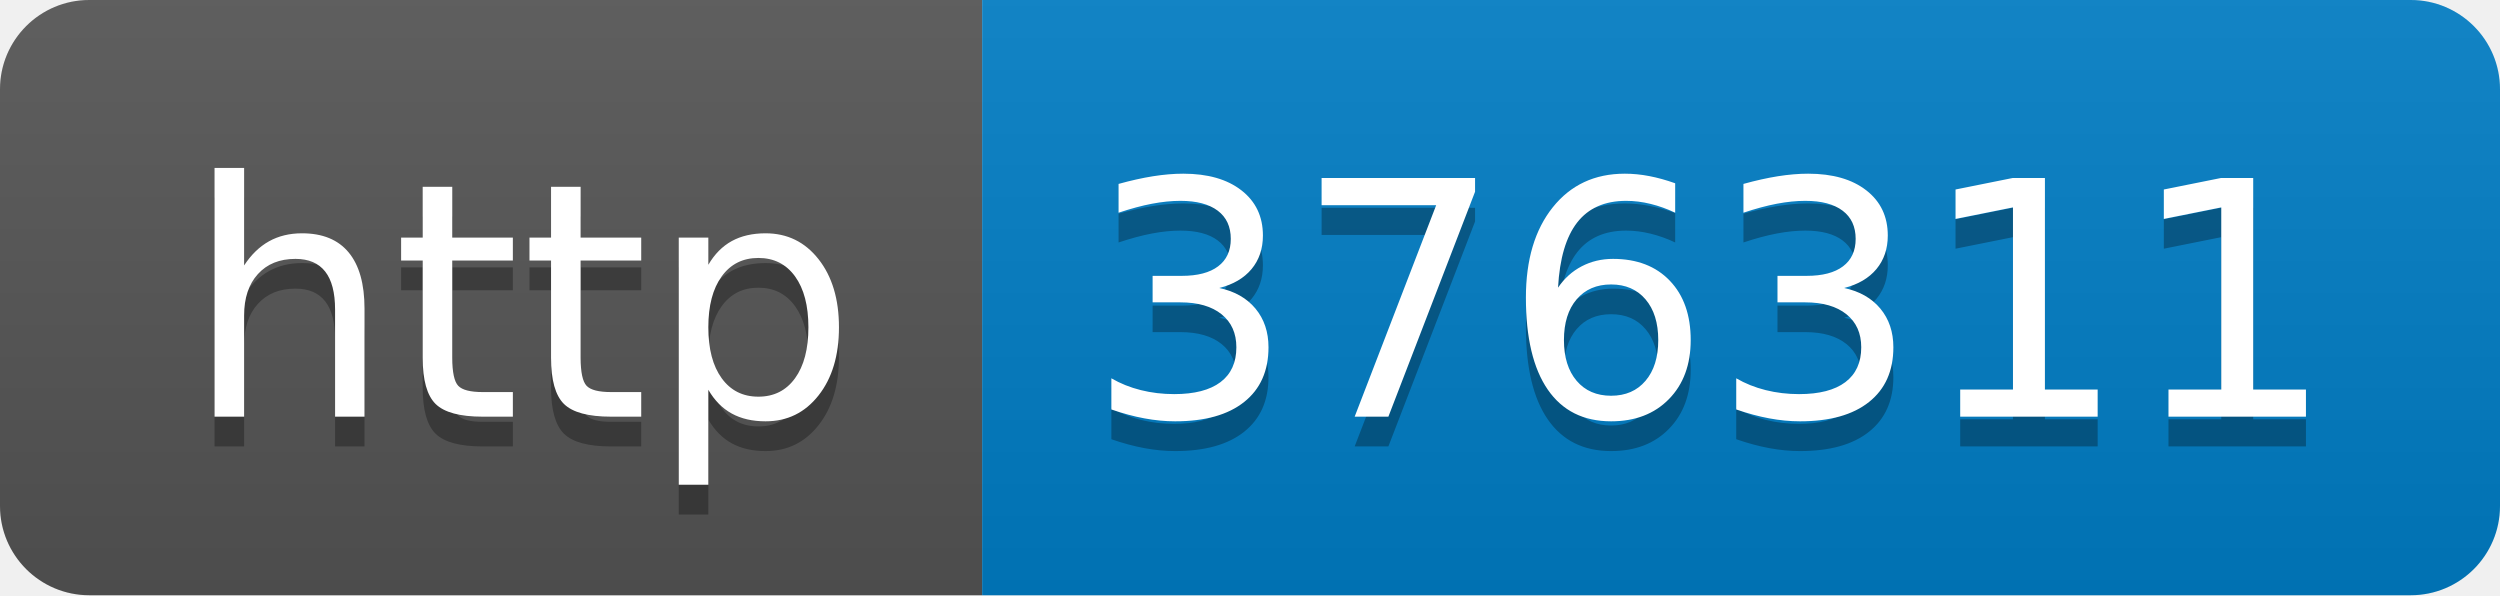
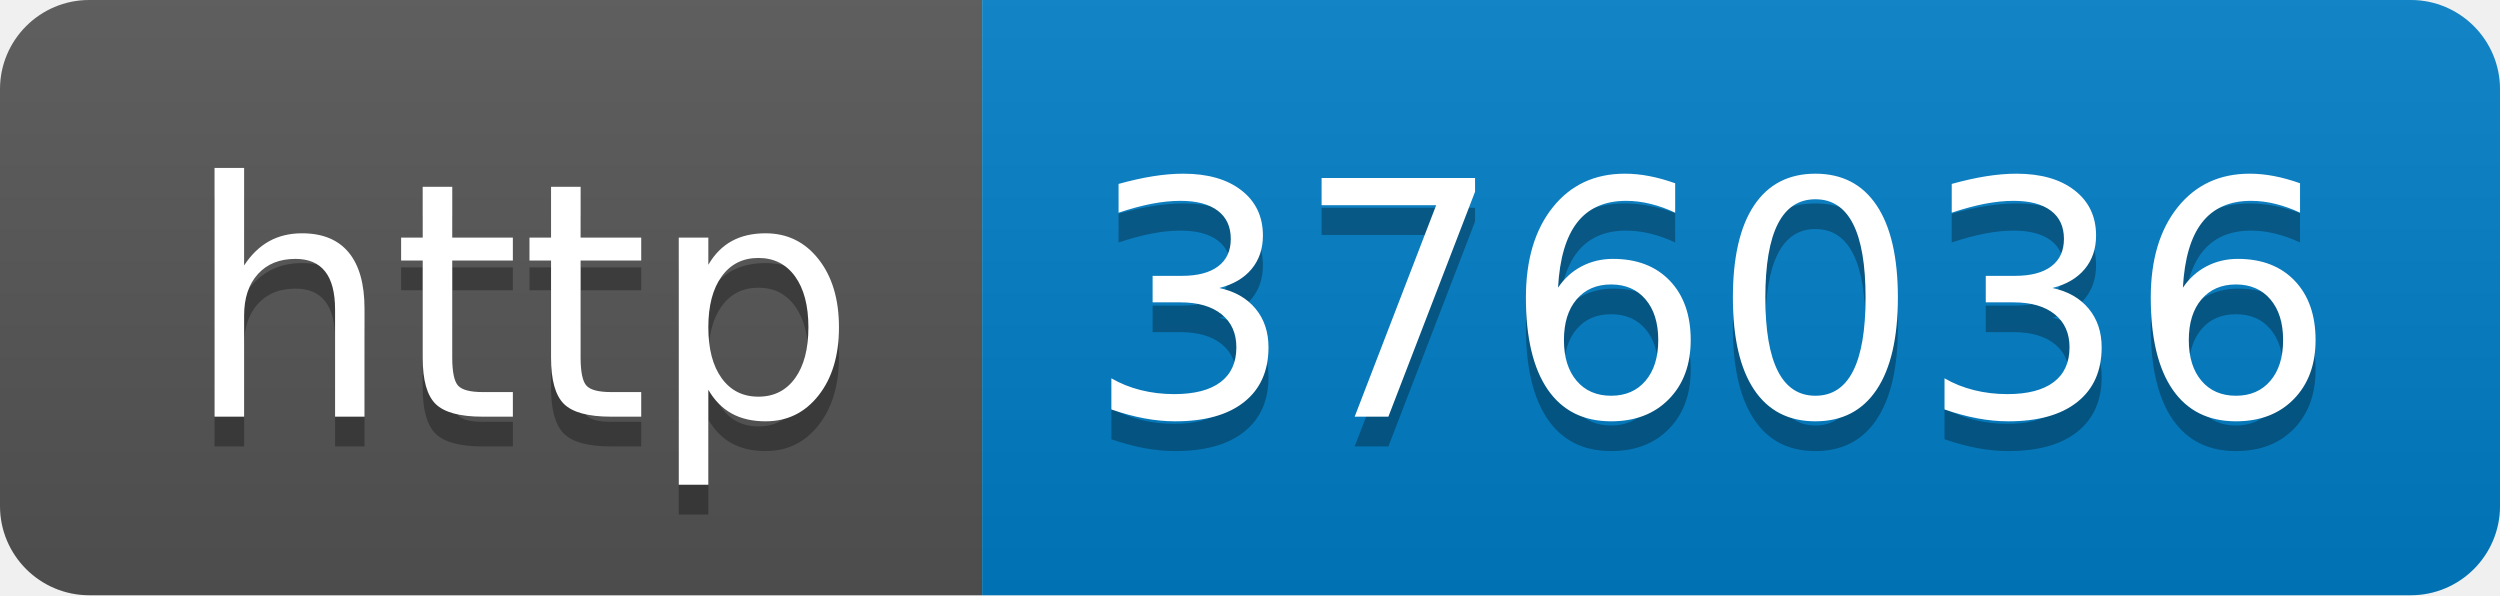
- <svg xmlns="http://www.w3.org/2000/svg" width="84" height="20" role="img" aria-label="http: 376311">
+ <svg xmlns="http://www.w3.org/2000/svg" width="84" height="20" role="img" aria-label="http: 376036">
  <linearGradient id="s" x2="0" y2="100%">
    <stop offset="0" stop-color="#bbb" stop-opacity=".1" />
    <stop offset="1" stop-opacity=".1" />
  </linearGradient>
  <clipPath id="r">
    <rect width="84" height="20" rx="3" fill="#fff" />
  </clipPath>
  <g clip-path="url(#r)">
    <rect width="33" height="20" fill="#555" />
    <rect x="33" width="51" height="20" fill="#007ec6" />
    <rect width="84" height="20" fill="url(#s)" />
  </g>
  <g fill="#fff" text-anchor="middle" font-family="Verdana,Geneva,DejaVu Sans,sans-serif" text-rendering="geometricPrecision" font-size="110">
    <text aria-hidden="true" x="175" y="150" fill="#010101" fill-opacity=".3" transform="scale(.1)" textLength="230">http</text>
    <text x="175" y="140" transform="scale(.1)" fill="#fff" textLength="230">http</text>
-     <text aria-hidden="true" x="575" y="150" fill="#010101" fill-opacity=".3" transform="scale(.1)" textLength="410">376311</text>
-     <text x="575" y="140" transform="scale(.1)" fill="#fff" textLength="410">376311</text>
+     <text aria-hidden="true" x="575" y="150" fill="#010101" fill-opacity=".3" transform="scale(.1)" textLength="410">376036</text>
+     <text x="575" y="140" transform="scale(.1)" fill="#fff" textLength="410">376036</text>
  </g>
</svg>
